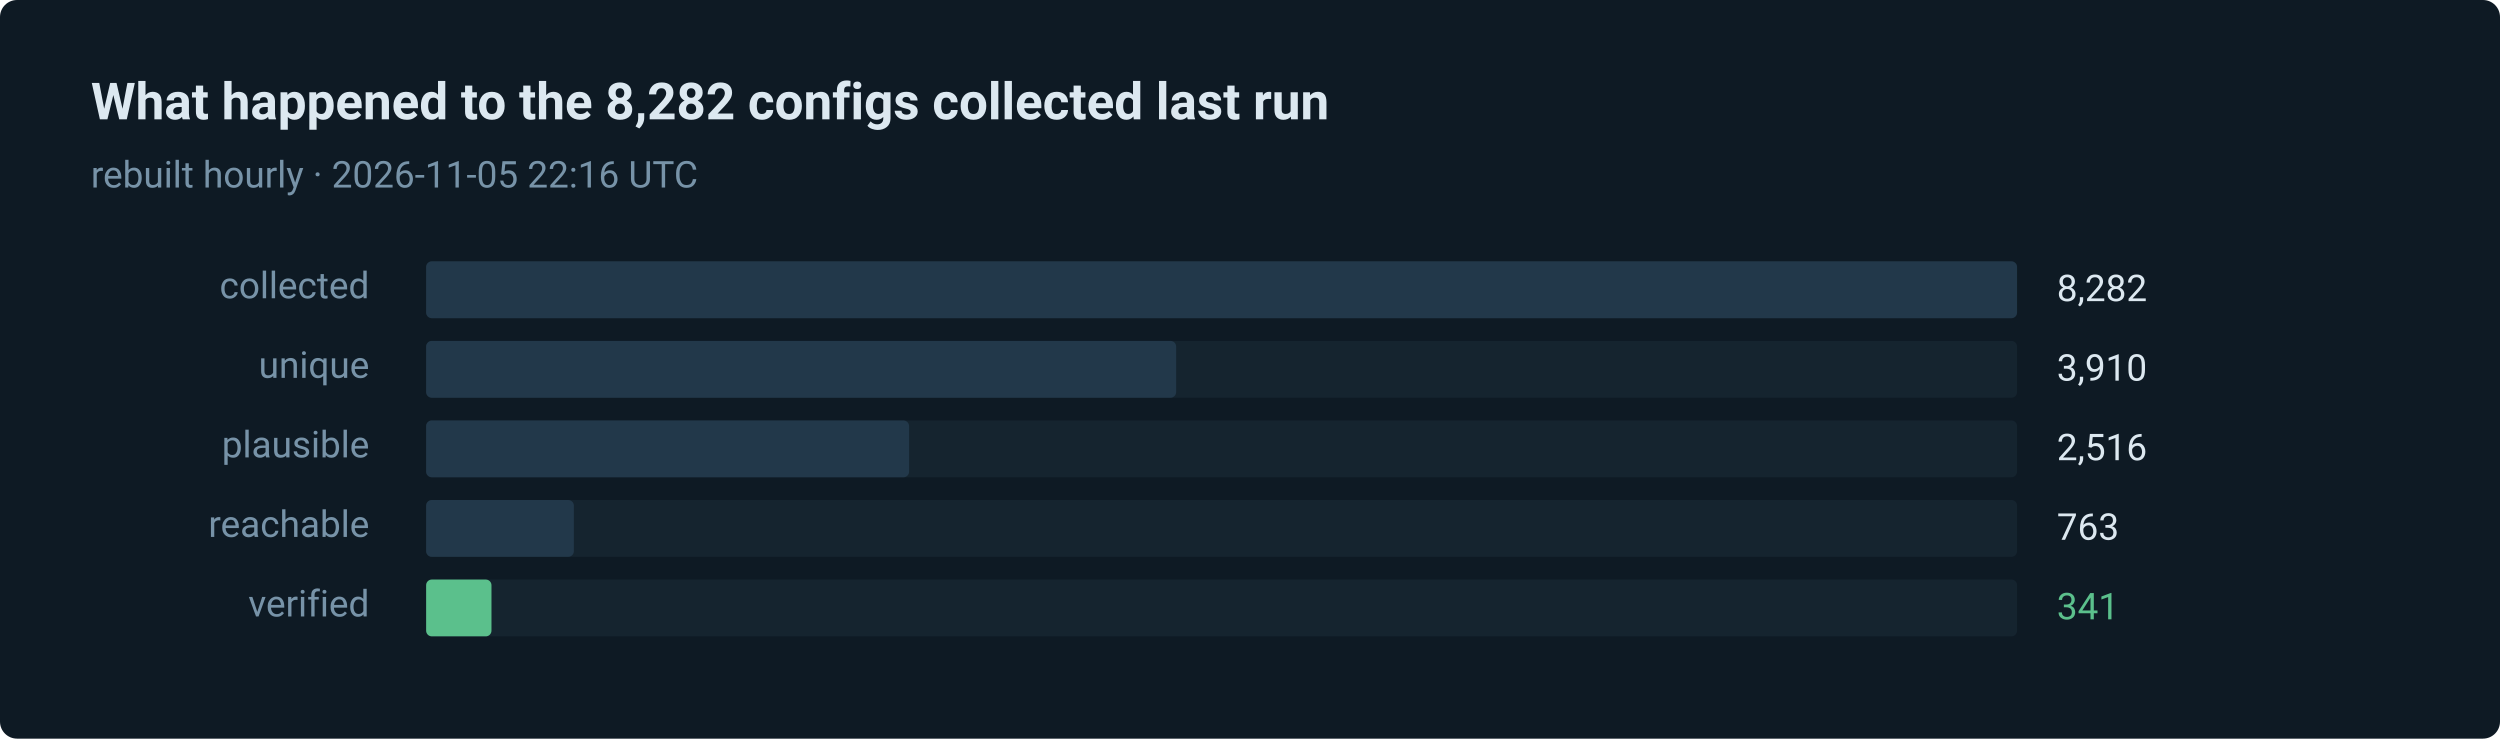
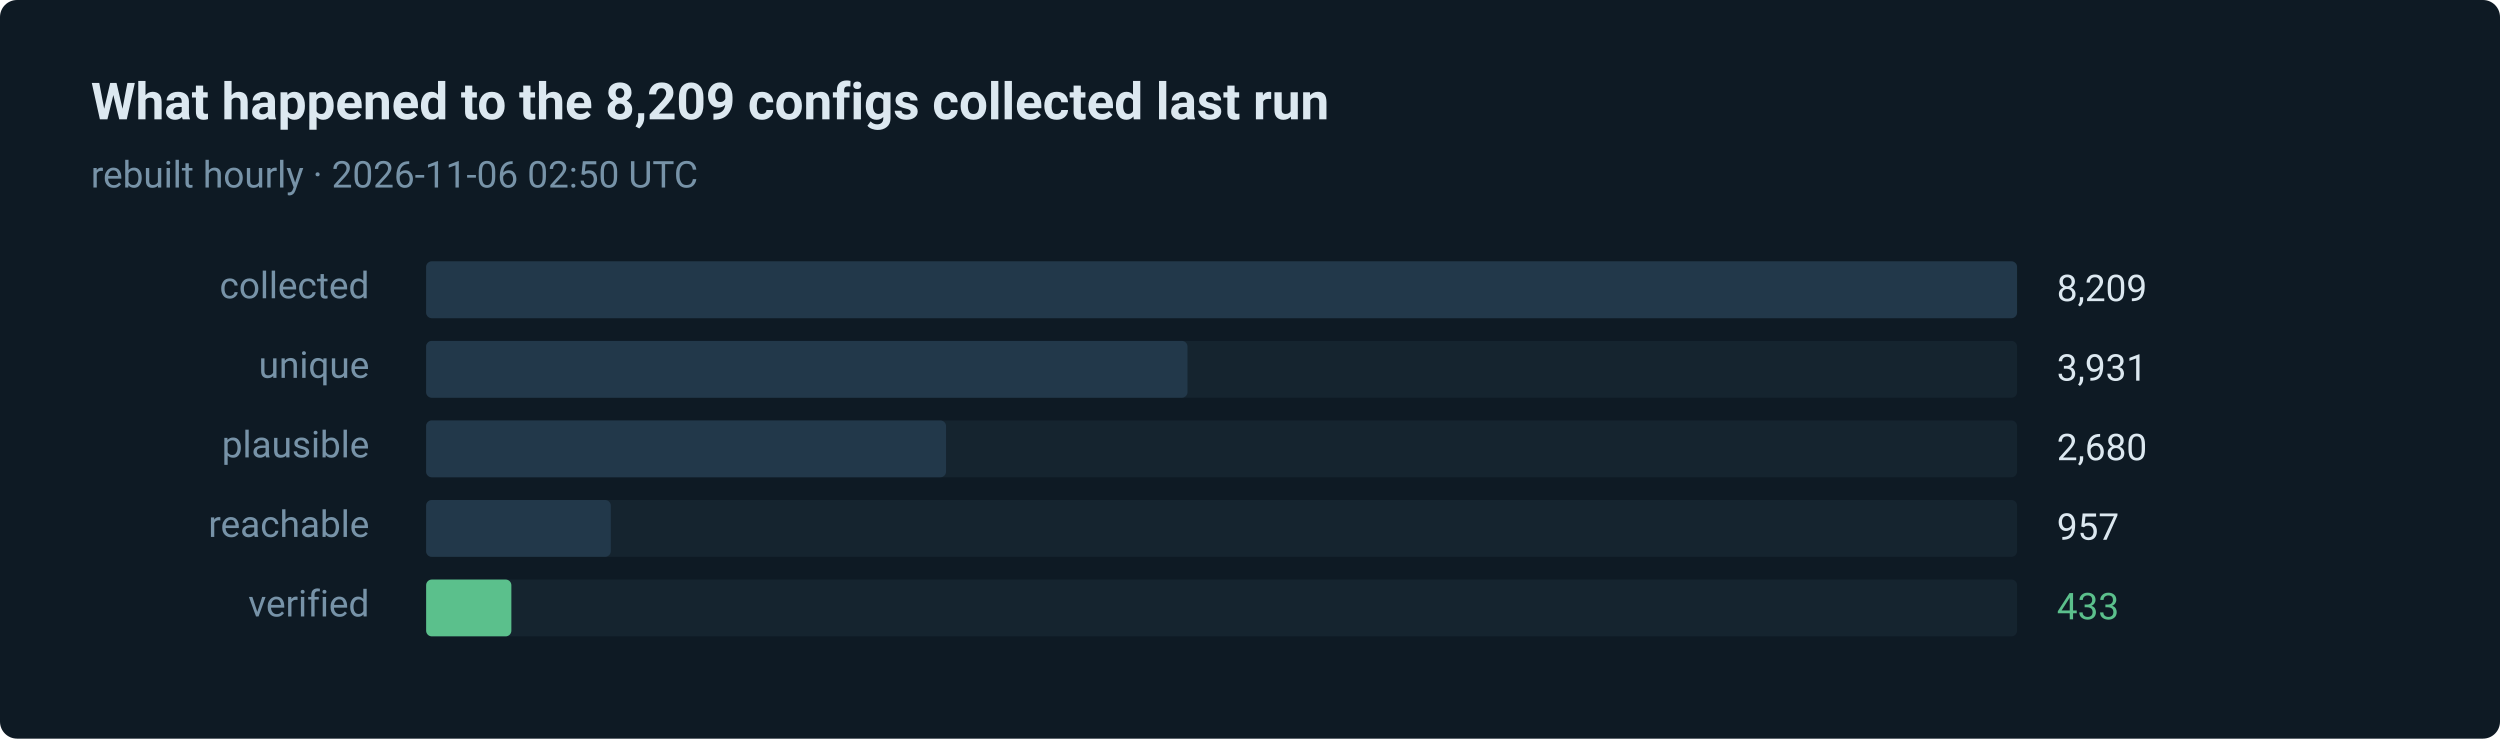
- <svg xmlns="http://www.w3.org/2000/svg" width="880" height="260" viewBox="0 0 880 260" role="img" aria-label="341 of 8282 routes verified in the last run">
+ <svg xmlns="http://www.w3.org/2000/svg" width="880" height="260" viewBox="0 0 880 260" role="img" aria-label="433 of 8209 routes verified in the last run">
  <style>text { font-family: ui-sans-serif, system-ui, -apple-system, 'Segoe UI', Roboto, 'Helvetica Neue', Arial, sans-serif; }</style>
  <rect width="880" height="260" rx="6" fill="#0e1a24" />
-   <text x="32" y="42" fill="#dce8f0" font-size="18" font-weight="600">What happened to the 8,282 configs collected last run</text>
-   <text x="32" y="66" fill="#7793a8" font-size="13">rebuilt hourly · 2026-11-05 22:16 UTC</text>
+   <text x="32" y="42" fill="#dce8f0" font-size="18" font-weight="600">What happened to the 8,209 configs collected last run</text>
+   <text x="32" y="66" fill="#7793a8" font-size="13">rebuilt hourly · 2026-11-06 02:50 UTC</text>
  <text x="130" y="105" fill="#7793a8" font-size="13" text-anchor="end">collected</text>
  <rect x="150" y="92" width="560" height="20" rx="2" fill="#15242f" />
  <rect x="150" y="92" width="560" height="20" rx="2" fill="#22384a" />
-   <text x="724" y="106" fill="#dce8f0" font-size="13">8,282</text>
+   <text x="724" y="106" fill="#dce8f0" font-size="13">8,209</text>
  <text x="130" y="133" fill="#7793a8" font-size="13" text-anchor="end">unique</text>
  <rect x="150" y="120" width="560" height="20" rx="2" fill="#15242f" />
-   <rect x="150" y="120" width="264" height="20" rx="2" fill="#22384a" />
-   <text x="724" y="134" fill="#dce8f0" font-size="13">3,910</text>
+   <rect x="150" y="120" width="268" height="20" rx="2" fill="#22384a" />
+   <text x="724" y="134" fill="#dce8f0" font-size="13">3,931</text>
  <text x="130" y="161" fill="#7793a8" font-size="13" text-anchor="end">plausible</text>
  <rect x="150" y="148" width="560" height="20" rx="2" fill="#15242f" />
-   <rect x="150" y="148" width="170" height="20" rx="2" fill="#22384a" />
-   <text x="724" y="162" fill="#dce8f0" font-size="13">2,516</text>
+   <rect x="150" y="148" width="183" height="20" rx="2" fill="#22384a" />
+   <text x="724" y="162" fill="#dce8f0" font-size="13">2,680</text>
  <text x="130" y="189" fill="#7793a8" font-size="13" text-anchor="end">reachable</text>
  <rect x="150" y="176" width="560" height="20" rx="2" fill="#15242f" />
-   <rect x="150" y="176" width="52" height="20" rx="2" fill="#22384a" />
-   <text x="724" y="190" fill="#dce8f0" font-size="13">763</text>
+   <rect x="150" y="176" width="65" height="20" rx="2" fill="#22384a" />
+   <text x="724" y="190" fill="#dce8f0" font-size="13">957</text>
  <text x="130" y="217" fill="#7793a8" font-size="13" text-anchor="end">verified</text>
  <rect x="150" y="204" width="560" height="20" rx="2" fill="#15242f" />
-   <rect x="150" y="204" width="23" height="20" rx="2" fill="#5bc08c" />
-   <text x="724" y="218" fill="#5bc08c" font-size="13">341</text>
+   <rect x="150" y="204" width="30" height="20" rx="2" fill="#5bc08c" />
+   <text x="724" y="218" fill="#5bc08c" font-size="13">433</text>
</svg>
